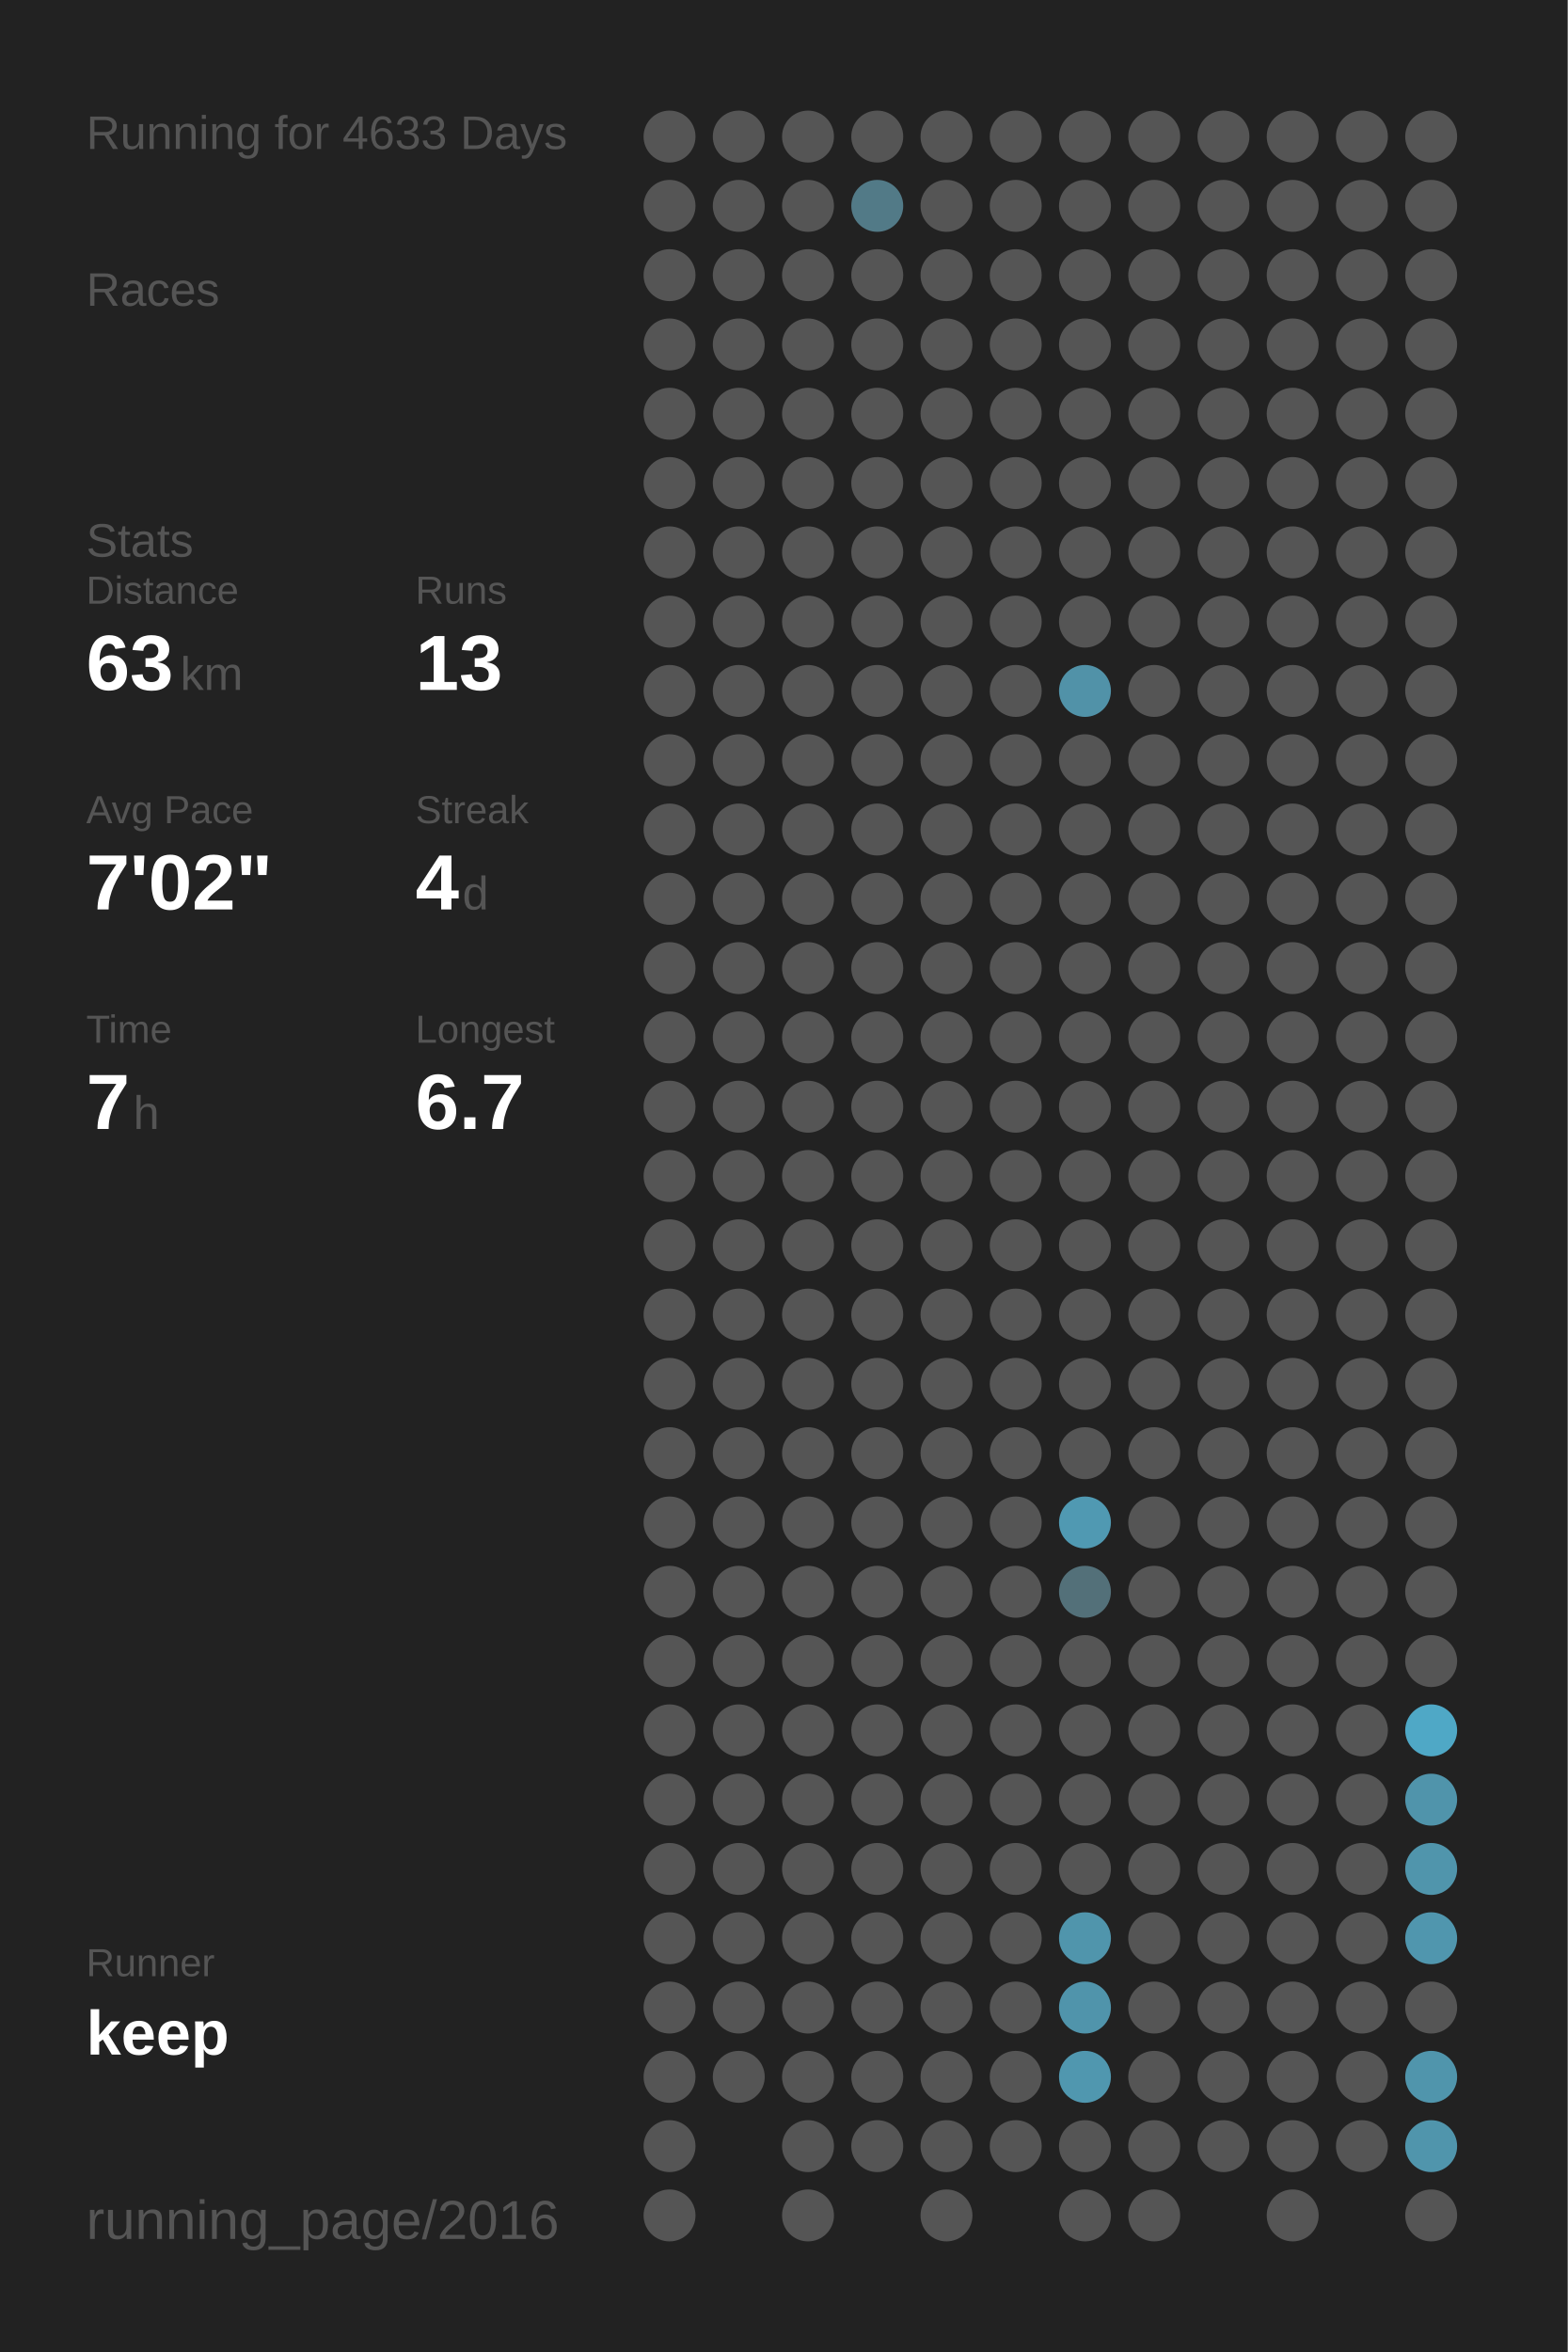
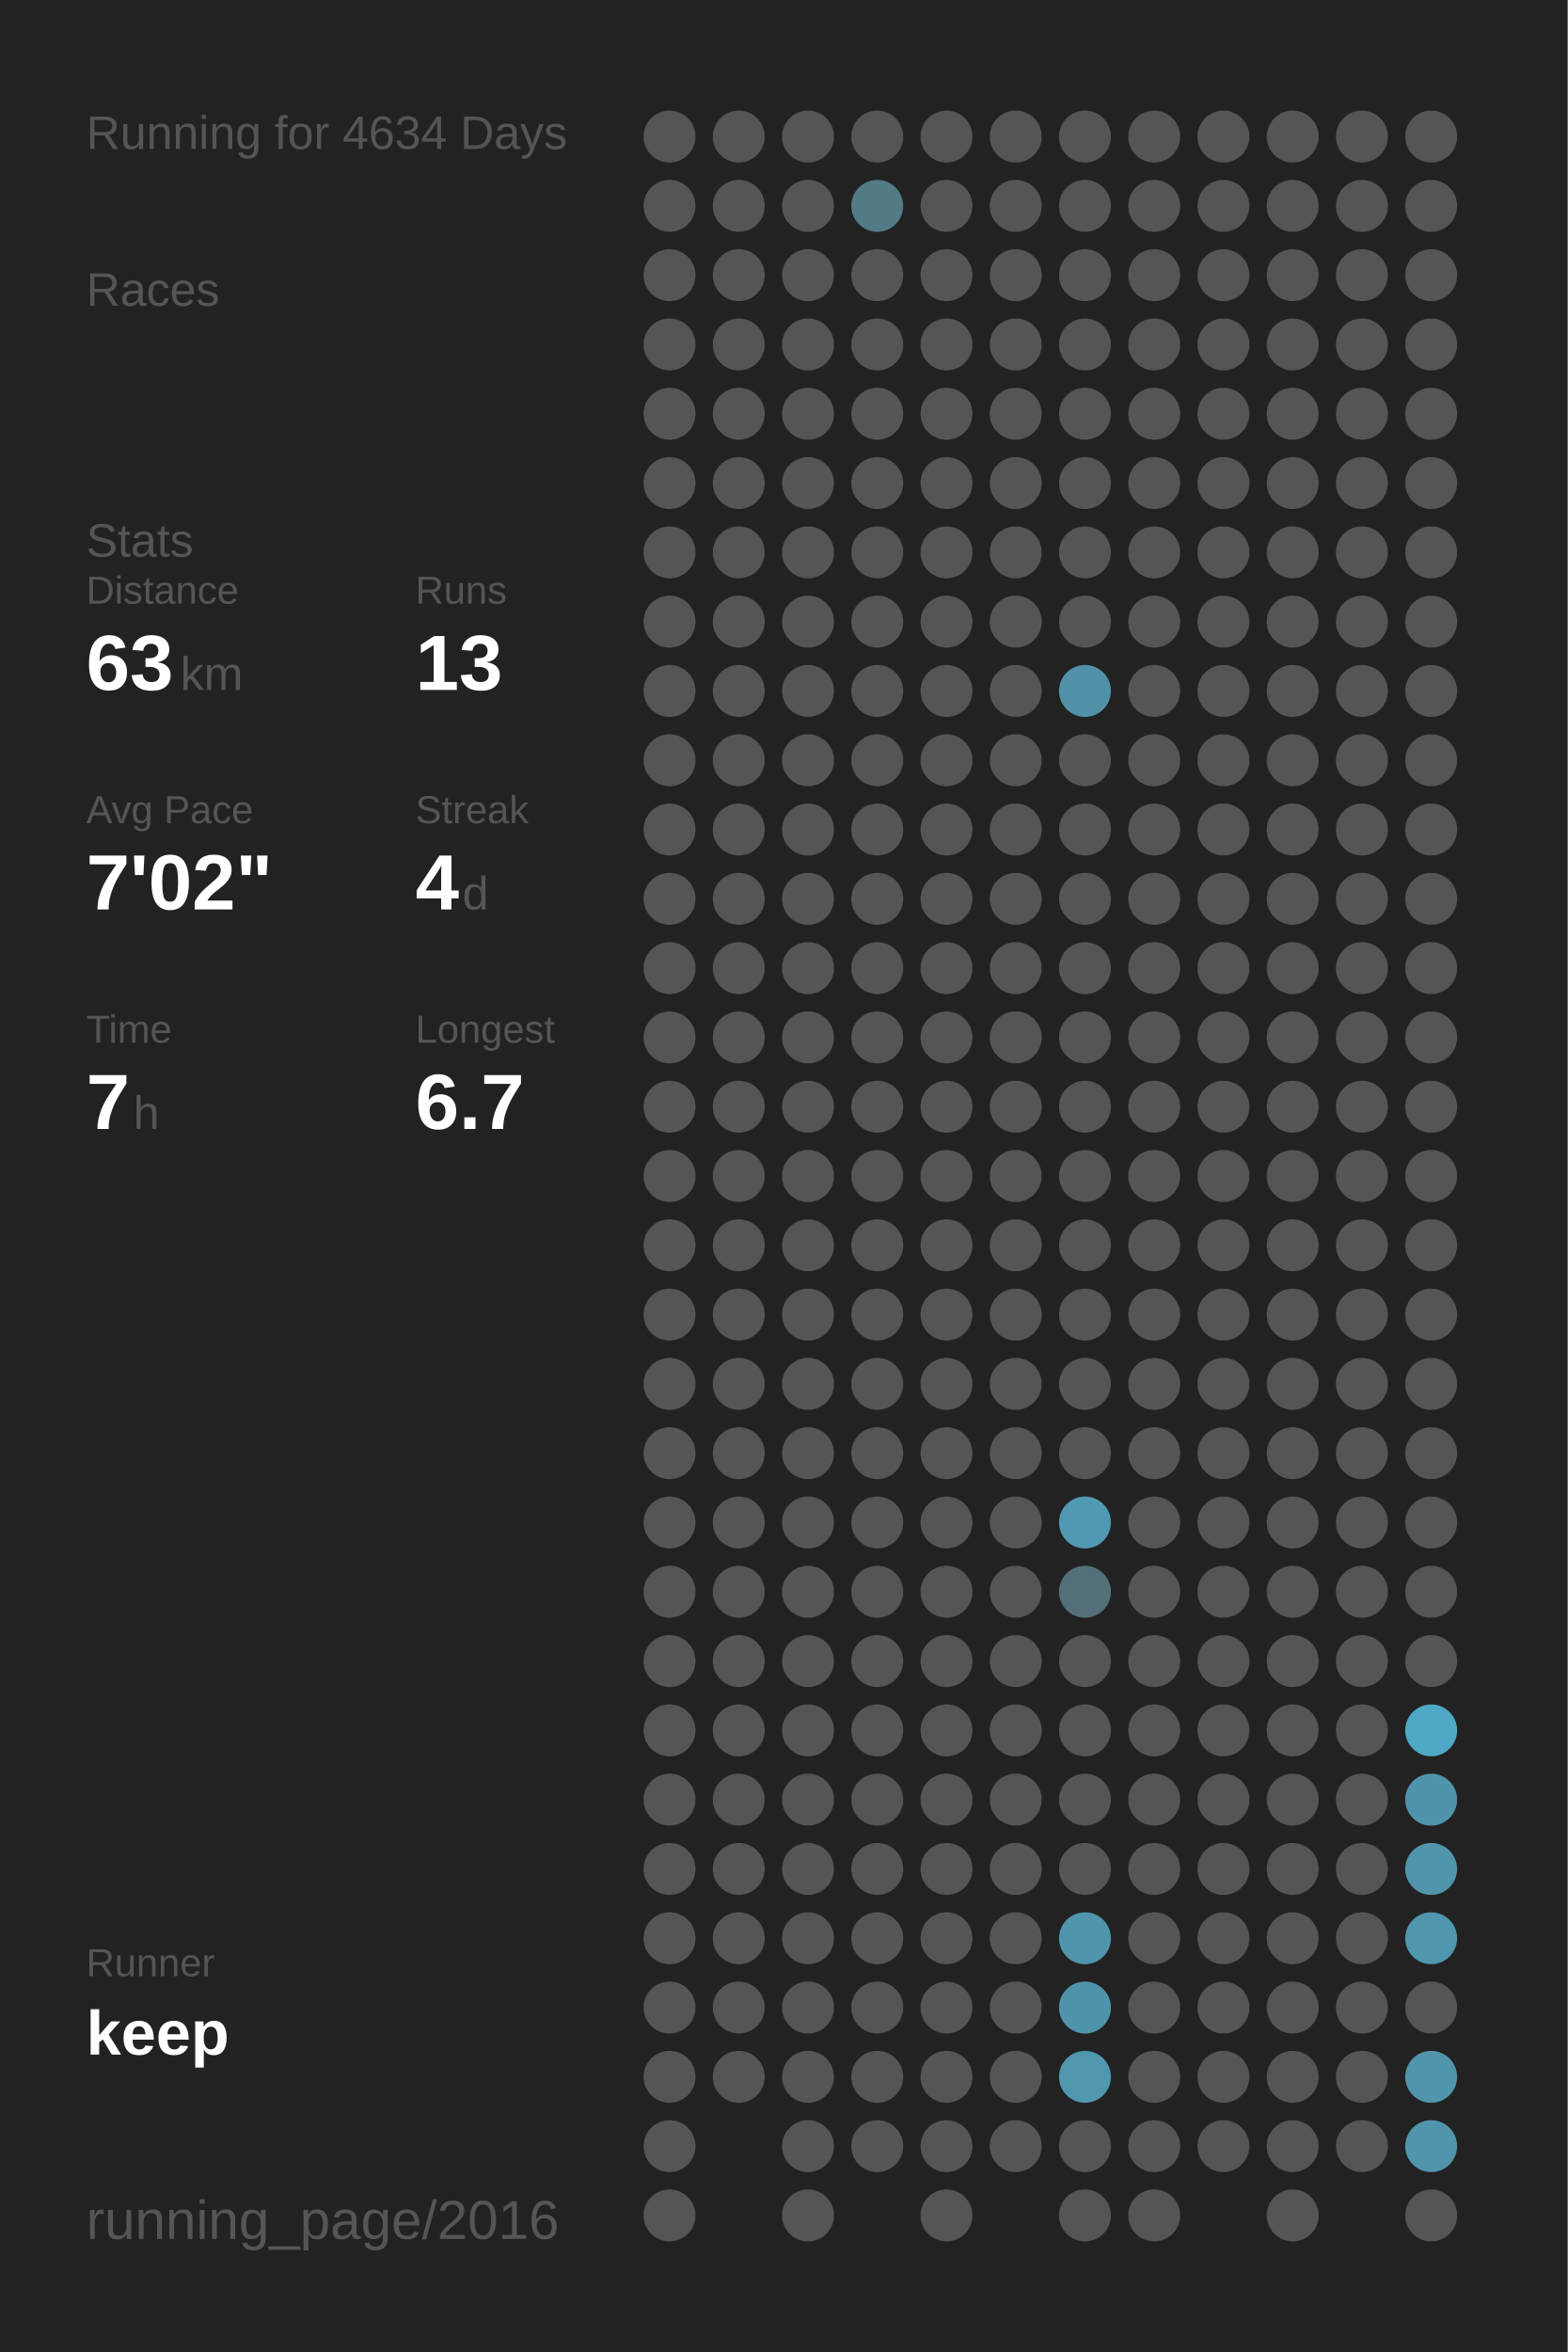
<svg xmlns="http://www.w3.org/2000/svg" baseProfile="full" height="300mm" version="1.1" viewBox="0,0,200,300" width="200mm">
  <defs />
  <rect fill="#222222" height="300" width="200" x="0" y="0" />
-   <text fill="#555555" style="font-size:6px; font-family:Arial;" x="11" y="19">Running for 4633 Days</text>
+   <text fill="#555555" style="font-size:6px; font-family:Arial;" x="11" y="19">Running for 4634 Days</text>
  <text fill="#555555" style="font-size:6px; font-family:Arial;" x="11" y="39">Races</text>
  <text fill="#555555" style="font-size:6px; font-family:Arial;" x="11" y="71">Stats</text>
  <text fill="#555555" style="font-size:5px; font-family:Arial;" x="11" y="77">Distance</text>
  <text fill="#FFFFFF" style="font-size:10px; font-family:Arial; font-weight:bold;" x="11" y="88">63</text>
  <text fill="#555555" style="font-size:6px; font-family:Arial;" x="23" y="88">km</text>
  <text fill="#555555" style="font-size:5px; font-family:Arial;" x="53" y="77">Runs</text>
  <text fill="#FFFFFF" style="font-size:10px; font-family:Arial; font-weight:bold;" x="53" y="88">13</text>
  <text fill="#555555" style="font-size:5px; font-family:Arial;" x="11" y="105">Avg Pace</text>
  <text fill="#FFFFFF" style="font-size:10px; font-family:Arial; font-weight:bold;" x="11" y="116">7'02"</text>
  <text fill="#555555" style="font-size:5px; font-family:Arial;" x="53" y="105">Streak</text>
  <text fill="#FFFFFF" style="font-size:10px; font-family:Arial; font-weight:bold;" x="53" y="116">4</text>
  <text fill="#555555" style="font-size:6px; font-family:Arial;" x="59" y="116">d</text>
  <text fill="#555555" style="font-size:5px; font-family:Arial;" x="11" y="133">Time</text>
  <text fill="#FFFFFF" style="font-size:10px; font-family:Arial; font-weight:bold;" x="11" y="144">7</text>
  <text fill="#555555" style="font-size:6px; font-family:Arial;" x="17" y="144">h</text>
  <text fill="#555555" style="font-size:5px; font-family:Arial;" x="53" y="133">Longest</text>
  <text fill="#FFFFFF" style="font-size:10px; font-family:Arial; font-weight:bold;" x="53" y="144">6.7</text>
  <text fill="#555555" style="font-size:5px; font-family:Arial;" x="11" y="252.065">Runner</text>
  <text fill="#FFFFFF" style="font-size:8px; font-family:Arial; font-weight:bold;" x="11" y="262.065">keep</text>
  <text fill="#555555" style="font-size:7px; font-family:Arial;" x="11" y="285.581">running_page/2016</text>
  <circle cx="85.417" cy="17.419" fill="#555555" r="3.312" />
  <circle cx="85.417" cy="26.258" fill="#555555" r="3.312" />
  <circle cx="85.417" cy="35.097" fill="#555555" r="3.312" />
  <circle cx="85.417" cy="43.935" fill="#555555" r="3.312" />
  <circle cx="85.417" cy="52.774" fill="#555555" r="3.312" />
  <circle cx="85.417" cy="61.613" fill="#555555" r="3.312" />
  <circle cx="85.417" cy="70.452" fill="#555555" r="3.312" />
  <circle cx="85.417" cy="79.29" fill="#555555" r="3.312" />
  <circle cx="85.417" cy="88.129" fill="#555555" r="3.312" />
  <circle cx="85.417" cy="96.968" fill="#555555" r="3.312" />
  <circle cx="85.417" cy="105.806" fill="#555555" r="3.312" />
  <circle cx="85.417" cy="114.645" fill="#555555" r="3.312" />
  <circle cx="85.417" cy="123.484" fill="#555555" r="3.312" />
  <circle cx="85.417" cy="132.323" fill="#555555" r="3.312" />
  <circle cx="85.417" cy="141.161" fill="#555555" r="3.312" />
  <circle cx="85.417" cy="150" fill="#555555" r="3.312" />
  <circle cx="85.417" cy="158.839" fill="#555555" r="3.312" />
  <circle cx="85.417" cy="167.677" fill="#555555" r="3.312" />
  <circle cx="85.417" cy="176.516" fill="#555555" r="3.312" />
  <circle cx="85.417" cy="185.355" fill="#555555" r="3.312" />
  <circle cx="85.417" cy="194.194" fill="#555555" r="3.312" />
  <circle cx="85.417" cy="203.032" fill="#555555" r="3.312" />
  <circle cx="85.417" cy="211.871" fill="#555555" r="3.312" />
  <circle cx="85.417" cy="220.71" fill="#555555" r="3.312" />
  <circle cx="85.417" cy="229.548" fill="#555555" r="3.312" />
  <circle cx="85.417" cy="238.387" fill="#555555" r="3.312" />
  <circle cx="85.417" cy="247.226" fill="#555555" r="3.312" />
  <circle cx="85.417" cy="256.065" fill="#555555" r="3.312" />
  <circle cx="85.417" cy="264.903" fill="#555555" r="3.312" />
  <circle cx="85.417" cy="273.742" fill="#555555" r="3.312" />
  <circle cx="85.417" cy="282.581" fill="#555555" r="3.312" />
  <circle cx="94.25" cy="17.419" fill="#555555" r="3.312" />
  <circle cx="94.25" cy="26.258" fill="#555555" r="3.312" />
  <circle cx="94.25" cy="35.097" fill="#555555" r="3.312" />
  <circle cx="94.25" cy="43.935" fill="#555555" r="3.312" />
  <circle cx="94.25" cy="52.774" fill="#555555" r="3.312" />
  <circle cx="94.25" cy="61.613" fill="#555555" r="3.312" />
  <circle cx="94.25" cy="70.452" fill="#555555" r="3.312" />
  <circle cx="94.25" cy="79.29" fill="#555555" r="3.312" />
  <circle cx="94.25" cy="88.129" fill="#555555" r="3.312" />
  <circle cx="94.25" cy="96.968" fill="#555555" r="3.312" />
  <circle cx="94.25" cy="105.806" fill="#555555" r="3.312" />
  <circle cx="94.25" cy="114.645" fill="#555555" r="3.312" />
  <circle cx="94.25" cy="123.484" fill="#555555" r="3.312" />
  <circle cx="94.25" cy="132.323" fill="#555555" r="3.312" />
  <circle cx="94.25" cy="141.161" fill="#555555" r="3.312" />
  <circle cx="94.25" cy="150" fill="#555555" r="3.312" />
  <circle cx="94.25" cy="158.839" fill="#555555" r="3.312" />
  <circle cx="94.25" cy="167.677" fill="#555555" r="3.312" />
  <circle cx="94.25" cy="176.516" fill="#555555" r="3.312" />
  <circle cx="94.25" cy="185.355" fill="#555555" r="3.312" />
  <circle cx="94.25" cy="194.194" fill="#555555" r="3.312" />
  <circle cx="94.25" cy="203.032" fill="#555555" r="3.312" />
  <circle cx="94.25" cy="211.871" fill="#555555" r="3.312" />
  <circle cx="94.25" cy="220.71" fill="#555555" r="3.312" />
  <circle cx="94.25" cy="229.548" fill="#555555" r="3.312" />
  <circle cx="94.25" cy="238.387" fill="#555555" r="3.312" />
  <circle cx="94.25" cy="247.226" fill="#555555" r="3.312" />
  <circle cx="94.25" cy="256.065" fill="#555555" r="3.312" />
  <circle cx="94.25" cy="264.903" fill="#555555" r="3.312" />
  <circle cx="103.083" cy="17.419" fill="#555555" r="3.312" />
  <circle cx="103.083" cy="26.258" fill="#555555" r="3.312" />
  <circle cx="103.083" cy="35.097" fill="#555555" r="3.312" />
  <circle cx="103.083" cy="43.935" fill="#555555" r="3.312" />
  <circle cx="103.083" cy="52.774" fill="#555555" r="3.312" />
  <circle cx="103.083" cy="61.613" fill="#555555" r="3.312" />
  <circle cx="103.083" cy="70.452" fill="#555555" r="3.312" />
  <circle cx="103.083" cy="79.29" fill="#555555" r="3.312" />
  <circle cx="103.083" cy="88.129" fill="#555555" r="3.312" />
  <circle cx="103.083" cy="96.968" fill="#555555" r="3.312" />
  <circle cx="103.083" cy="105.806" fill="#555555" r="3.312" />
  <circle cx="103.083" cy="114.645" fill="#555555" r="3.312" />
  <circle cx="103.083" cy="123.484" fill="#555555" r="3.312" />
  <circle cx="103.083" cy="132.323" fill="#555555" r="3.312" />
  <circle cx="103.083" cy="141.161" fill="#555555" r="3.312" />
  <circle cx="103.083" cy="150" fill="#555555" r="3.312" />
  <circle cx="103.083" cy="158.839" fill="#555555" r="3.312" />
  <circle cx="103.083" cy="167.677" fill="#555555" r="3.312" />
  <circle cx="103.083" cy="176.516" fill="#555555" r="3.312" />
  <circle cx="103.083" cy="185.355" fill="#555555" r="3.312" />
  <circle cx="103.083" cy="194.194" fill="#555555" r="3.312" />
  <circle cx="103.083" cy="203.032" fill="#555555" r="3.312" />
  <circle cx="103.083" cy="211.871" fill="#555555" r="3.312" />
  <circle cx="103.083" cy="220.71" fill="#555555" r="3.312" />
  <circle cx="103.083" cy="229.548" fill="#555555" r="3.312" />
  <circle cx="103.083" cy="238.387" fill="#555555" r="3.312" />
  <circle cx="103.083" cy="247.226" fill="#555555" r="3.312" />
  <circle cx="103.083" cy="256.065" fill="#555555" r="3.312" />
  <circle cx="103.083" cy="264.903" fill="#555555" r="3.312" />
  <circle cx="103.083" cy="273.742" fill="#555555" r="3.312" />
  <circle cx="103.083" cy="282.581" fill="#555555" r="3.312" />
  <circle cx="111.917" cy="17.419" fill="#555555" r="3.312" />
  <circle cx="111.917" cy="26.258" fill="#527a87" r="3.312" />
  <circle cx="111.917" cy="35.097" fill="#555555" r="3.312" />
  <circle cx="111.917" cy="43.935" fill="#555555" r="3.312" />
  <circle cx="111.917" cy="52.774" fill="#555555" r="3.312" />
  <circle cx="111.917" cy="61.613" fill="#555555" r="3.312" />
  <circle cx="111.917" cy="70.452" fill="#555555" r="3.312" />
  <circle cx="111.917" cy="79.29" fill="#555555" r="3.312" />
  <circle cx="111.917" cy="88.129" fill="#555555" r="3.312" />
  <circle cx="111.917" cy="96.968" fill="#555555" r="3.312" />
  <circle cx="111.917" cy="105.806" fill="#555555" r="3.312" />
  <circle cx="111.917" cy="114.645" fill="#555555" r="3.312" />
  <circle cx="111.917" cy="123.484" fill="#555555" r="3.312" />
  <circle cx="111.917" cy="132.323" fill="#555555" r="3.312" />
  <circle cx="111.917" cy="141.161" fill="#555555" r="3.312" />
  <circle cx="111.917" cy="150" fill="#555555" r="3.312" />
  <circle cx="111.917" cy="158.839" fill="#555555" r="3.312" />
  <circle cx="111.917" cy="167.677" fill="#555555" r="3.312" />
  <circle cx="111.917" cy="176.516" fill="#555555" r="3.312" />
  <circle cx="111.917" cy="185.355" fill="#555555" r="3.312" />
  <circle cx="111.917" cy="194.194" fill="#555555" r="3.312" />
  <circle cx="111.917" cy="203.032" fill="#555555" r="3.312" />
  <circle cx="111.917" cy="211.871" fill="#555555" r="3.312" />
  <circle cx="111.917" cy="220.71" fill="#555555" r="3.312" />
  <circle cx="111.917" cy="229.548" fill="#555555" r="3.312" />
  <circle cx="111.917" cy="238.387" fill="#555555" r="3.312" />
  <circle cx="111.917" cy="247.226" fill="#555555" r="3.312" />
  <circle cx="111.917" cy="256.065" fill="#555555" r="3.312" />
  <circle cx="111.917" cy="264.903" fill="#555555" r="3.312" />
  <circle cx="111.917" cy="273.742" fill="#555555" r="3.312" />
  <circle cx="120.75" cy="17.419" fill="#555555" r="3.312" />
  <circle cx="120.75" cy="26.258" fill="#555555" r="3.312" />
  <circle cx="120.75" cy="35.097" fill="#555555" r="3.312" />
  <circle cx="120.75" cy="43.935" fill="#555555" r="3.312" />
  <circle cx="120.75" cy="52.774" fill="#555555" r="3.312" />
  <circle cx="120.75" cy="61.613" fill="#555555" r="3.312" />
  <circle cx="120.75" cy="70.452" fill="#555555" r="3.312" />
  <circle cx="120.75" cy="79.29" fill="#555555" r="3.312" />
  <circle cx="120.75" cy="88.129" fill="#555555" r="3.312" />
  <circle cx="120.75" cy="96.968" fill="#555555" r="3.312" />
  <circle cx="120.75" cy="105.806" fill="#555555" r="3.312" />
  <circle cx="120.75" cy="114.645" fill="#555555" r="3.312" />
  <circle cx="120.75" cy="123.484" fill="#555555" r="3.312" />
  <circle cx="120.75" cy="132.323" fill="#555555" r="3.312" />
  <circle cx="120.75" cy="141.161" fill="#555555" r="3.312" />
  <circle cx="120.75" cy="150" fill="#555555" r="3.312" />
  <circle cx="120.75" cy="158.839" fill="#555555" r="3.312" />
  <circle cx="120.75" cy="167.677" fill="#555555" r="3.312" />
  <circle cx="120.75" cy="176.516" fill="#555555" r="3.312" />
  <circle cx="120.75" cy="185.355" fill="#555555" r="3.312" />
  <circle cx="120.75" cy="194.194" fill="#555555" r="3.312" />
  <circle cx="120.75" cy="203.032" fill="#555555" r="3.312" />
  <circle cx="120.75" cy="211.871" fill="#555555" r="3.312" />
  <circle cx="120.75" cy="220.71" fill="#555555" r="3.312" />
  <circle cx="120.75" cy="229.548" fill="#555555" r="3.312" />
  <circle cx="120.75" cy="238.387" fill="#555555" r="3.312" />
  <circle cx="120.75" cy="247.226" fill="#555555" r="3.312" />
  <circle cx="120.75" cy="256.065" fill="#555555" r="3.312" />
  <circle cx="120.75" cy="264.903" fill="#555555" r="3.312" />
  <circle cx="120.75" cy="273.742" fill="#555555" r="3.312" />
  <circle cx="120.75" cy="282.581" fill="#555555" r="3.312" />
  <circle cx="129.583" cy="17.419" fill="#555555" r="3.312" />
  <circle cx="129.583" cy="26.258" fill="#555555" r="3.312" />
  <circle cx="129.583" cy="35.097" fill="#555555" r="3.312" />
  <circle cx="129.583" cy="43.935" fill="#555555" r="3.312" />
  <circle cx="129.583" cy="52.774" fill="#555555" r="3.312" />
  <circle cx="129.583" cy="61.613" fill="#555555" r="3.312" />
  <circle cx="129.583" cy="70.452" fill="#555555" r="3.312" />
  <circle cx="129.583" cy="79.29" fill="#555555" r="3.312" />
  <circle cx="129.583" cy="88.129" fill="#555555" r="3.312" />
  <circle cx="129.583" cy="96.968" fill="#555555" r="3.312" />
  <circle cx="129.583" cy="105.806" fill="#555555" r="3.312" />
  <circle cx="129.583" cy="114.645" fill="#555555" r="3.312" />
  <circle cx="129.583" cy="123.484" fill="#555555" r="3.312" />
  <circle cx="129.583" cy="132.323" fill="#555555" r="3.312" />
  <circle cx="129.583" cy="141.161" fill="#555555" r="3.312" />
  <circle cx="129.583" cy="150" fill="#555555" r="3.312" />
  <circle cx="129.583" cy="158.839" fill="#555555" r="3.312" />
  <circle cx="129.583" cy="167.677" fill="#555555" r="3.312" />
  <circle cx="129.583" cy="176.516" fill="#555555" r="3.312" />
  <circle cx="129.583" cy="185.355" fill="#555555" r="3.312" />
  <circle cx="129.583" cy="194.194" fill="#555555" r="3.312" />
  <circle cx="129.583" cy="203.032" fill="#555555" r="3.312" />
  <circle cx="129.583" cy="211.871" fill="#555555" r="3.312" />
  <circle cx="129.583" cy="220.71" fill="#555555" r="3.312" />
  <circle cx="129.583" cy="229.548" fill="#555555" r="3.312" />
  <circle cx="129.583" cy="238.387" fill="#555555" r="3.312" />
  <circle cx="129.583" cy="247.226" fill="#555555" r="3.312" />
  <circle cx="129.583" cy="256.065" fill="#555555" r="3.312" />
  <circle cx="129.583" cy="264.903" fill="#555555" r="3.312" />
  <circle cx="129.583" cy="273.742" fill="#555555" r="3.312" />
  <circle cx="138.417" cy="17.419" fill="#555555" r="3.312" />
  <circle cx="138.417" cy="26.258" fill="#555555" r="3.312" />
  <circle cx="138.417" cy="35.097" fill="#555555" r="3.312" />
  <circle cx="138.417" cy="43.935" fill="#555555" r="3.312" />
  <circle cx="138.417" cy="52.774" fill="#555555" r="3.312" />
  <circle cx="138.417" cy="61.613" fill="#555555" r="3.312" />
  <circle cx="138.417" cy="70.452" fill="#555555" r="3.312" />
  <circle cx="138.417" cy="79.29" fill="#555555" r="3.312" />
  <circle cx="138.417" cy="88.129" fill="#5192a8" r="3.312" />
  <circle cx="138.417" cy="96.968" fill="#555555" r="3.312" />
  <circle cx="138.417" cy="105.806" fill="#555555" r="3.312" />
  <circle cx="138.417" cy="114.645" fill="#555555" r="3.312" />
  <circle cx="138.417" cy="123.484" fill="#555555" r="3.312" />
  <circle cx="138.417" cy="132.323" fill="#555555" r="3.312" />
  <circle cx="138.417" cy="141.161" fill="#555555" r="3.312" />
  <circle cx="138.417" cy="150" fill="#555555" r="3.312" />
  <circle cx="138.417" cy="158.839" fill="#555555" r="3.312" />
  <circle cx="138.417" cy="167.677" fill="#555555" r="3.312" />
  <circle cx="138.417" cy="176.516" fill="#555555" r="3.312" />
  <circle cx="138.417" cy="185.355" fill="#555555" r="3.312" />
  <circle cx="138.417" cy="194.194" fill="#5099b2" r="3.312" />
  <circle cx="138.417" cy="203.032" fill="#537079" r="3.312" />
  <circle cx="138.417" cy="211.871" fill="#555555" r="3.312" />
  <circle cx="138.417" cy="220.71" fill="#555555" r="3.312" />
  <circle cx="138.417" cy="229.548" fill="#555555" r="3.312" />
  <circle cx="138.417" cy="238.387" fill="#555555" r="3.312" />
  <circle cx="138.417" cy="247.226" fill="#5095ac" r="3.312" />
  <circle cx="138.417" cy="256.065" fill="#5094ab" r="3.312" />
  <circle cx="138.417" cy="264.903" fill="#5097af" r="3.312" />
  <circle cx="138.417" cy="273.742" fill="#555555" r="3.312" />
  <circle cx="138.417" cy="282.581" fill="#555555" r="3.312" />
  <circle cx="147.25" cy="17.419" fill="#555555" r="3.312" />
  <circle cx="147.25" cy="26.258" fill="#555555" r="3.312" />
  <circle cx="147.25" cy="35.097" fill="#555555" r="3.312" />
  <circle cx="147.25" cy="43.935" fill="#555555" r="3.312" />
  <circle cx="147.25" cy="52.774" fill="#555555" r="3.312" />
  <circle cx="147.25" cy="61.613" fill="#555555" r="3.312" />
  <circle cx="147.25" cy="70.452" fill="#555555" r="3.312" />
  <circle cx="147.25" cy="79.29" fill="#555555" r="3.312" />
  <circle cx="147.25" cy="88.129" fill="#555555" r="3.312" />
  <circle cx="147.25" cy="96.968" fill="#555555" r="3.312" />
  <circle cx="147.25" cy="105.806" fill="#555555" r="3.312" />
  <circle cx="147.25" cy="114.645" fill="#555555" r="3.312" />
  <circle cx="147.25" cy="123.484" fill="#555555" r="3.312" />
  <circle cx="147.25" cy="132.323" fill="#555555" r="3.312" />
  <circle cx="147.25" cy="141.161" fill="#555555" r="3.312" />
  <circle cx="147.25" cy="150" fill="#555555" r="3.312" />
  <circle cx="147.25" cy="158.839" fill="#555555" r="3.312" />
  <circle cx="147.25" cy="167.677" fill="#555555" r="3.312" />
  <circle cx="147.25" cy="176.516" fill="#555555" r="3.312" />
  <circle cx="147.25" cy="185.355" fill="#555555" r="3.312" />
  <circle cx="147.25" cy="194.194" fill="#555555" r="3.312" />
  <circle cx="147.25" cy="203.032" fill="#555555" r="3.312" />
  <circle cx="147.25" cy="211.871" fill="#555555" r="3.312" />
  <circle cx="147.25" cy="220.71" fill="#555555" r="3.312" />
  <circle cx="147.25" cy="229.548" fill="#555555" r="3.312" />
  <circle cx="147.25" cy="238.387" fill="#555555" r="3.312" />
  <circle cx="147.25" cy="247.226" fill="#555555" r="3.312" />
  <circle cx="147.25" cy="256.065" fill="#555555" r="3.312" />
  <circle cx="147.25" cy="264.903" fill="#555555" r="3.312" />
  <circle cx="147.25" cy="273.742" fill="#555555" r="3.312" />
  <circle cx="147.25" cy="282.581" fill="#555555" r="3.312" />
  <circle cx="156.083" cy="17.419" fill="#555555" r="3.312" />
  <circle cx="156.083" cy="26.258" fill="#555555" r="3.312" />
  <circle cx="156.083" cy="35.097" fill="#555555" r="3.312" />
  <circle cx="156.083" cy="43.935" fill="#555555" r="3.312" />
  <circle cx="156.083" cy="52.774" fill="#555555" r="3.312" />
  <circle cx="156.083" cy="61.613" fill="#555555" r="3.312" />
  <circle cx="156.083" cy="70.452" fill="#555555" r="3.312" />
  <circle cx="156.083" cy="79.29" fill="#555555" r="3.312" />
  <circle cx="156.083" cy="88.129" fill="#555555" r="3.312" />
  <circle cx="156.083" cy="96.968" fill="#555555" r="3.312" />
  <circle cx="156.083" cy="105.806" fill="#555555" r="3.312" />
  <circle cx="156.083" cy="114.645" fill="#555555" r="3.312" />
  <circle cx="156.083" cy="123.484" fill="#555555" r="3.312" />
  <circle cx="156.083" cy="132.323" fill="#555555" r="3.312" />
  <circle cx="156.083" cy="141.161" fill="#555555" r="3.312" />
  <circle cx="156.083" cy="150" fill="#555555" r="3.312" />
  <circle cx="156.083" cy="158.839" fill="#555555" r="3.312" />
  <circle cx="156.083" cy="167.677" fill="#555555" r="3.312" />
  <circle cx="156.083" cy="176.516" fill="#555555" r="3.312" />
  <circle cx="156.083" cy="185.355" fill="#555555" r="3.312" />
  <circle cx="156.083" cy="194.194" fill="#555555" r="3.312" />
  <circle cx="156.083" cy="203.032" fill="#555555" r="3.312" />
  <circle cx="156.083" cy="211.871" fill="#555555" r="3.312" />
  <circle cx="156.083" cy="220.71" fill="#555555" r="3.312" />
  <circle cx="156.083" cy="229.548" fill="#555555" r="3.312" />
  <circle cx="156.083" cy="238.387" fill="#555555" r="3.312" />
  <circle cx="156.083" cy="247.226" fill="#555555" r="3.312" />
  <circle cx="156.083" cy="256.065" fill="#555555" r="3.312" />
  <circle cx="156.083" cy="264.903" fill="#555555" r="3.312" />
  <circle cx="156.083" cy="273.742" fill="#555555" r="3.312" />
  <circle cx="164.917" cy="17.419" fill="#555555" r="3.312" />
  <circle cx="164.917" cy="26.258" fill="#555555" r="3.312" />
  <circle cx="164.917" cy="35.097" fill="#555555" r="3.312" />
  <circle cx="164.917" cy="43.935" fill="#555555" r="3.312" />
  <circle cx="164.917" cy="52.774" fill="#555555" r="3.312" />
  <circle cx="164.917" cy="61.613" fill="#555555" r="3.312" />
  <circle cx="164.917" cy="70.452" fill="#555555" r="3.312" />
  <circle cx="164.917" cy="79.29" fill="#555555" r="3.312" />
  <circle cx="164.917" cy="88.129" fill="#555555" r="3.312" />
  <circle cx="164.917" cy="96.968" fill="#555555" r="3.312" />
  <circle cx="164.917" cy="105.806" fill="#555555" r="3.312" />
  <circle cx="164.917" cy="114.645" fill="#555555" r="3.312" />
  <circle cx="164.917" cy="123.484" fill="#555555" r="3.312" />
  <circle cx="164.917" cy="132.323" fill="#555555" r="3.312" />
  <circle cx="164.917" cy="141.161" fill="#555555" r="3.312" />
  <circle cx="164.917" cy="150" fill="#555555" r="3.312" />
  <circle cx="164.917" cy="158.839" fill="#555555" r="3.312" />
  <circle cx="164.917" cy="167.677" fill="#555555" r="3.312" />
  <circle cx="164.917" cy="176.516" fill="#555555" r="3.312" />
  <circle cx="164.917" cy="185.355" fill="#555555" r="3.312" />
  <circle cx="164.917" cy="194.194" fill="#555555" r="3.312" />
  <circle cx="164.917" cy="203.032" fill="#555555" r="3.312" />
  <circle cx="164.917" cy="211.871" fill="#555555" r="3.312" />
  <circle cx="164.917" cy="220.71" fill="#555555" r="3.312" />
  <circle cx="164.917" cy="229.548" fill="#555555" r="3.312" />
  <circle cx="164.917" cy="238.387" fill="#555555" r="3.312" />
  <circle cx="164.917" cy="247.226" fill="#555555" r="3.312" />
  <circle cx="164.917" cy="256.065" fill="#555555" r="3.312" />
  <circle cx="164.917" cy="264.903" fill="#555555" r="3.312" />
  <circle cx="164.917" cy="273.742" fill="#555555" r="3.312" />
  <circle cx="164.917" cy="282.581" fill="#555555" r="3.312" />
  <circle cx="173.75" cy="17.419" fill="#555555" r="3.312" />
  <circle cx="173.75" cy="26.258" fill="#555555" r="3.312" />
  <circle cx="173.75" cy="35.097" fill="#555555" r="3.312" />
  <circle cx="173.75" cy="43.935" fill="#555555" r="3.312" />
  <circle cx="173.75" cy="52.774" fill="#555555" r="3.312" />
  <circle cx="173.75" cy="61.613" fill="#555555" r="3.312" />
  <circle cx="173.75" cy="70.452" fill="#555555" r="3.312" />
  <circle cx="173.75" cy="79.29" fill="#555555" r="3.312" />
  <circle cx="173.75" cy="88.129" fill="#555555" r="3.312" />
  <circle cx="173.75" cy="96.968" fill="#555555" r="3.312" />
  <circle cx="173.75" cy="105.806" fill="#555555" r="3.312" />
  <circle cx="173.75" cy="114.645" fill="#555555" r="3.312" />
  <circle cx="173.75" cy="123.484" fill="#555555" r="3.312" />
  <circle cx="173.75" cy="132.323" fill="#555555" r="3.312" />
  <circle cx="173.75" cy="141.161" fill="#555555" r="3.312" />
  <circle cx="173.75" cy="150" fill="#555555" r="3.312" />
  <circle cx="173.75" cy="158.839" fill="#555555" r="3.312" />
  <circle cx="173.75" cy="167.677" fill="#555555" r="3.312" />
  <circle cx="173.75" cy="176.516" fill="#555555" r="3.312" />
  <circle cx="173.75" cy="185.355" fill="#555555" r="3.312" />
  <circle cx="173.75" cy="194.194" fill="#555555" r="3.312" />
  <circle cx="173.75" cy="203.032" fill="#555555" r="3.312" />
  <circle cx="173.75" cy="211.871" fill="#555555" r="3.312" />
  <circle cx="173.75" cy="220.71" fill="#555555" r="3.312" />
  <circle cx="173.75" cy="229.548" fill="#555555" r="3.312" />
  <circle cx="173.75" cy="238.387" fill="#555555" r="3.312" />
  <circle cx="173.75" cy="247.226" fill="#555555" r="3.312" />
  <circle cx="173.75" cy="256.065" fill="#555555" r="3.312" />
  <circle cx="173.75" cy="264.903" fill="#555555" r="3.312" />
  <circle cx="173.75" cy="273.742" fill="#555555" r="3.312" />
  <circle cx="182.583" cy="17.419" fill="#555555" r="3.312" />
  <circle cx="182.583" cy="26.258" fill="#555555" r="3.312" />
  <circle cx="182.583" cy="35.097" fill="#555555" r="3.312" />
  <circle cx="182.583" cy="43.935" fill="#555555" r="3.312" />
  <circle cx="182.583" cy="52.774" fill="#555555" r="3.312" />
  <circle cx="182.583" cy="61.613" fill="#555555" r="3.312" />
  <circle cx="182.583" cy="70.452" fill="#555555" r="3.312" />
  <circle cx="182.583" cy="79.29" fill="#555555" r="3.312" />
  <circle cx="182.583" cy="88.129" fill="#555555" r="3.312" />
  <circle cx="182.583" cy="96.968" fill="#555555" r="3.312" />
  <circle cx="182.583" cy="105.806" fill="#555555" r="3.312" />
  <circle cx="182.583" cy="114.645" fill="#555555" r="3.312" />
  <circle cx="182.583" cy="123.484" fill="#555555" r="3.312" />
  <circle cx="182.583" cy="132.323" fill="#555555" r="3.312" />
  <circle cx="182.583" cy="141.161" fill="#555555" r="3.312" />
  <circle cx="182.583" cy="150" fill="#555555" r="3.312" />
  <circle cx="182.583" cy="158.839" fill="#555555" r="3.312" />
  <circle cx="182.583" cy="167.677" fill="#555555" r="3.312" />
  <circle cx="182.583" cy="176.516" fill="#555555" r="3.312" />
  <circle cx="182.583" cy="185.355" fill="#555555" r="3.312" />
  <circle cx="182.583" cy="194.194" fill="#555555" r="3.312" />
  <circle cx="182.583" cy="203.032" fill="#555555" r="3.312" />
  <circle cx="182.583" cy="211.871" fill="#555555" r="3.312" />
  <circle cx="182.583" cy="220.71" fill="#4fa8c6" r="3.312" />
  <circle cx="182.583" cy="229.548" fill="#5094ab" r="3.312" />
  <circle cx="182.583" cy="238.387" fill="#5095ac" r="3.312" />
  <circle cx="182.583" cy="247.226" fill="#5096ae" r="3.312" />
  <circle cx="182.583" cy="256.065" fill="#555555" r="3.312" />
  <circle cx="182.583" cy="264.903" fill="#5095ac" r="3.312" />
  <circle cx="182.583" cy="273.742" fill="#5095ac" r="3.312" />
  <circle cx="182.583" cy="282.581" fill="#555555" r="3.312" />
</svg>
